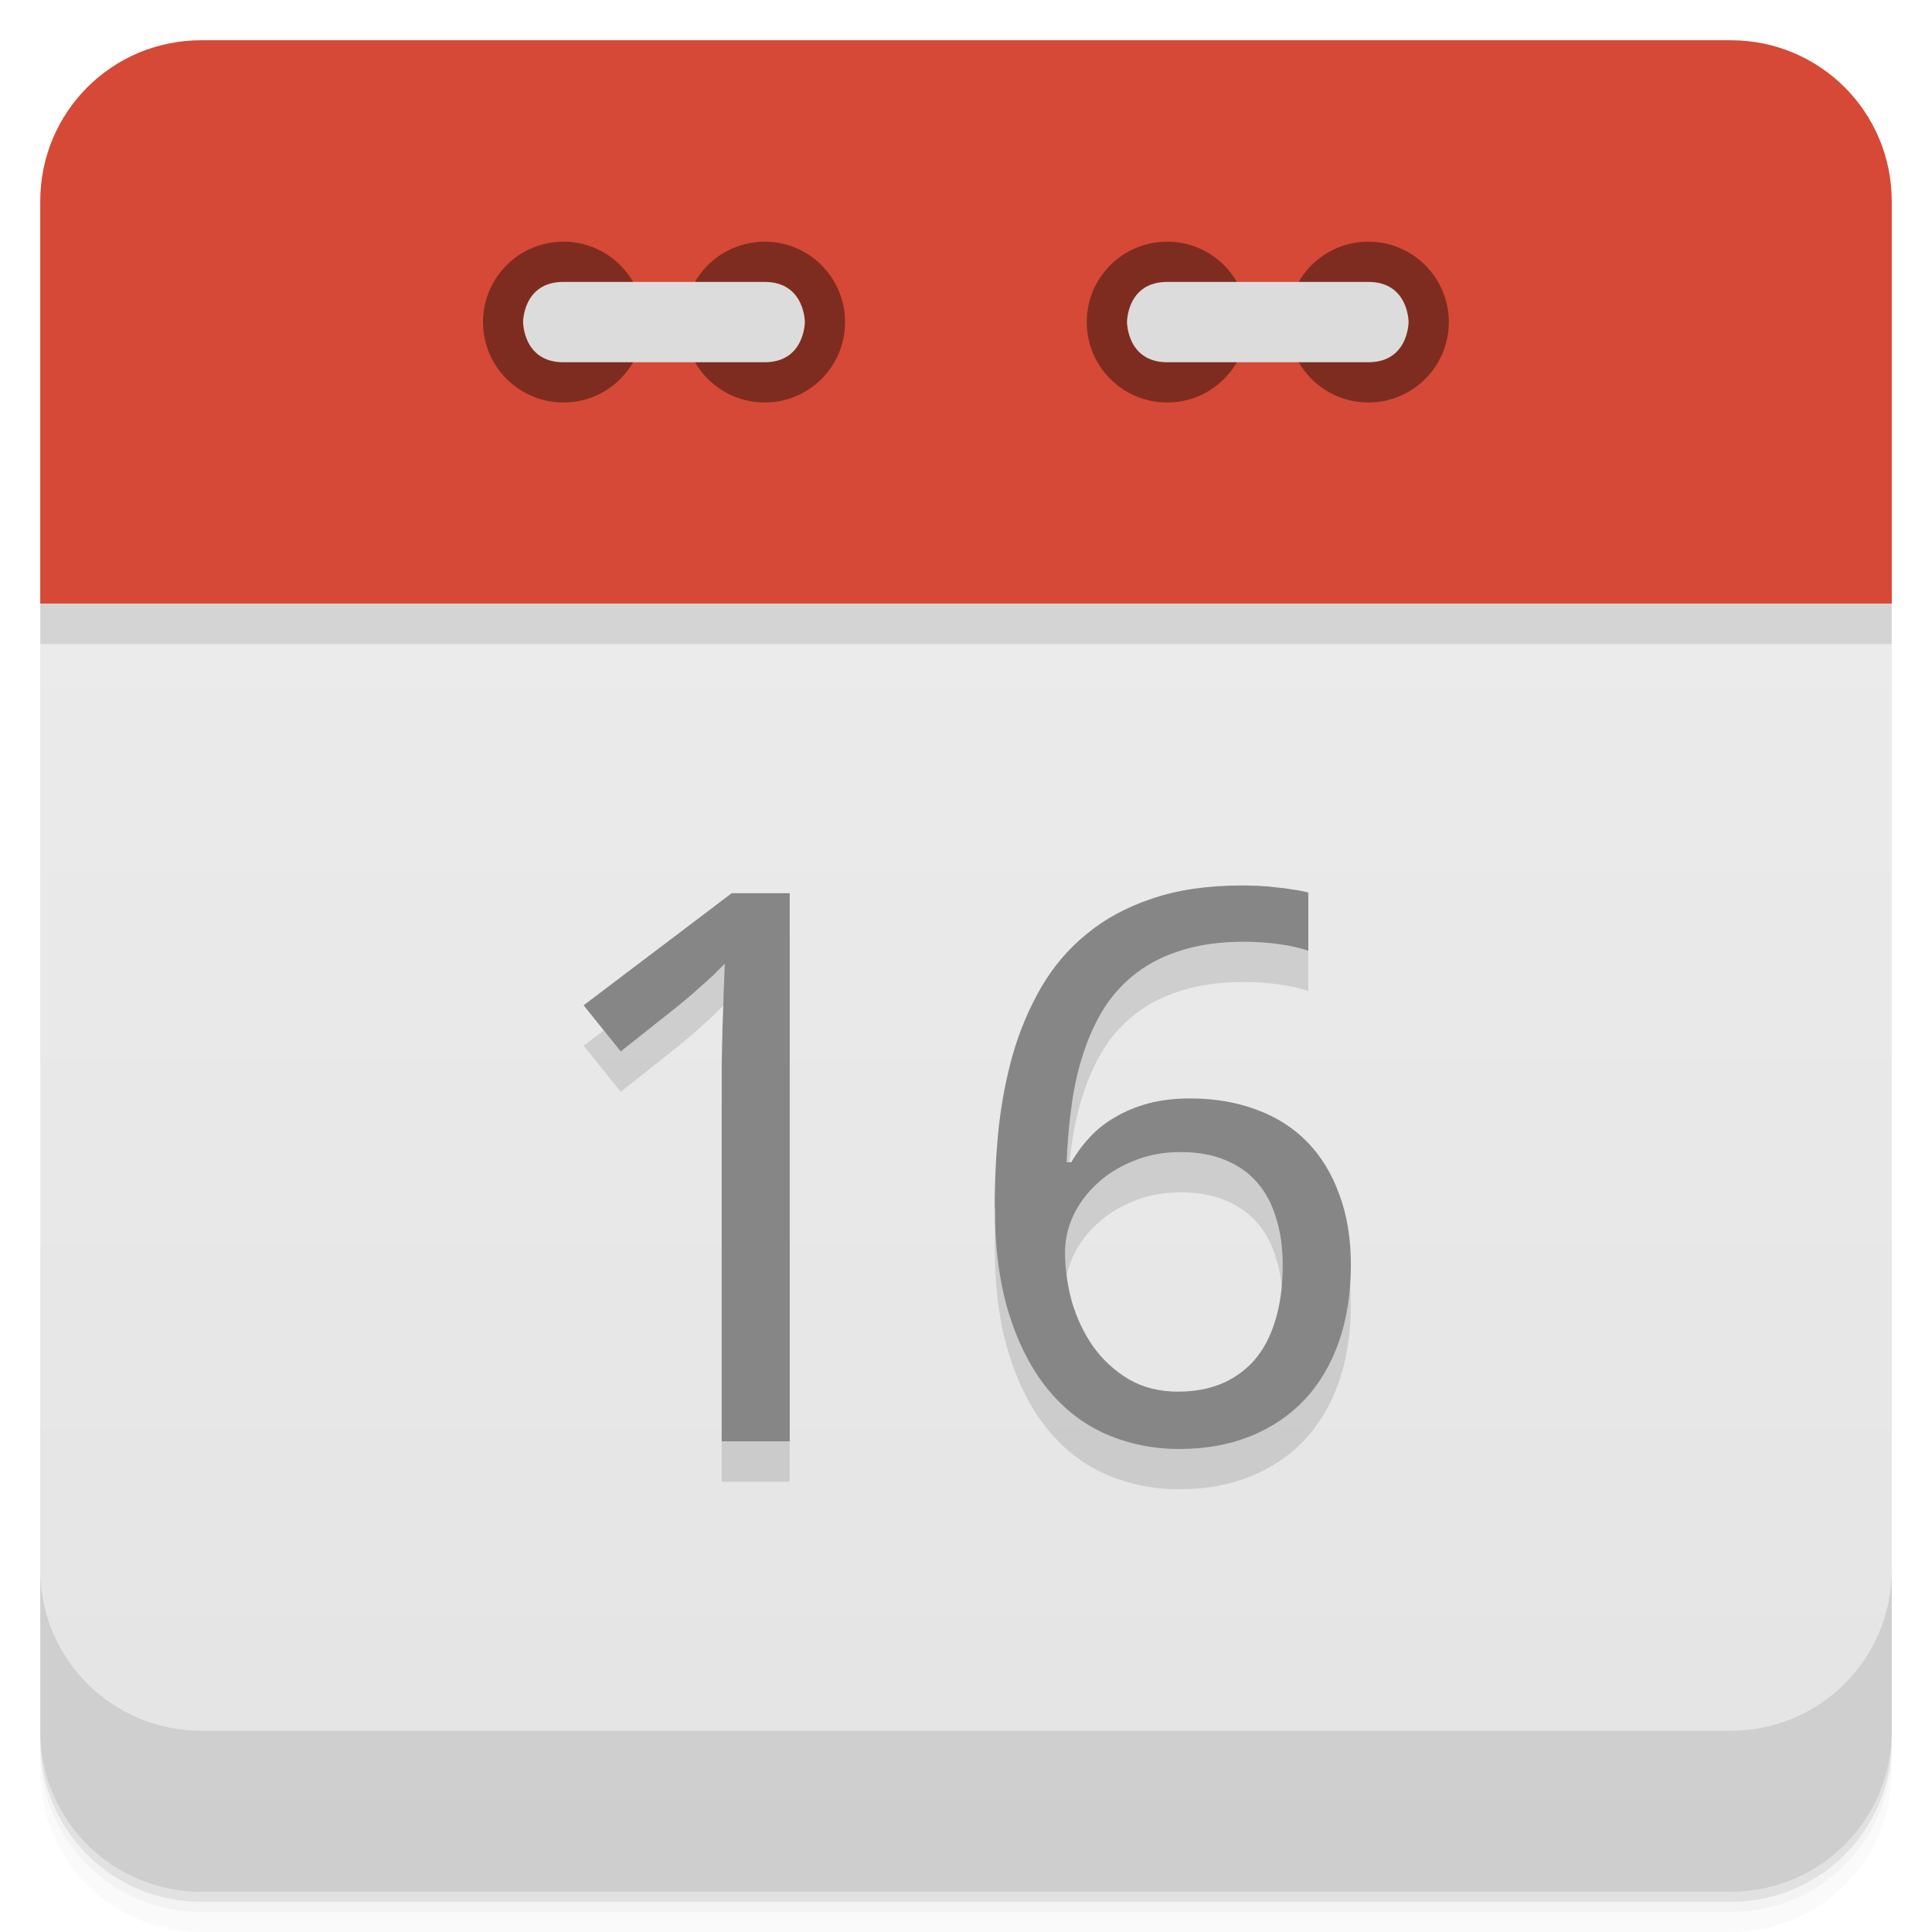
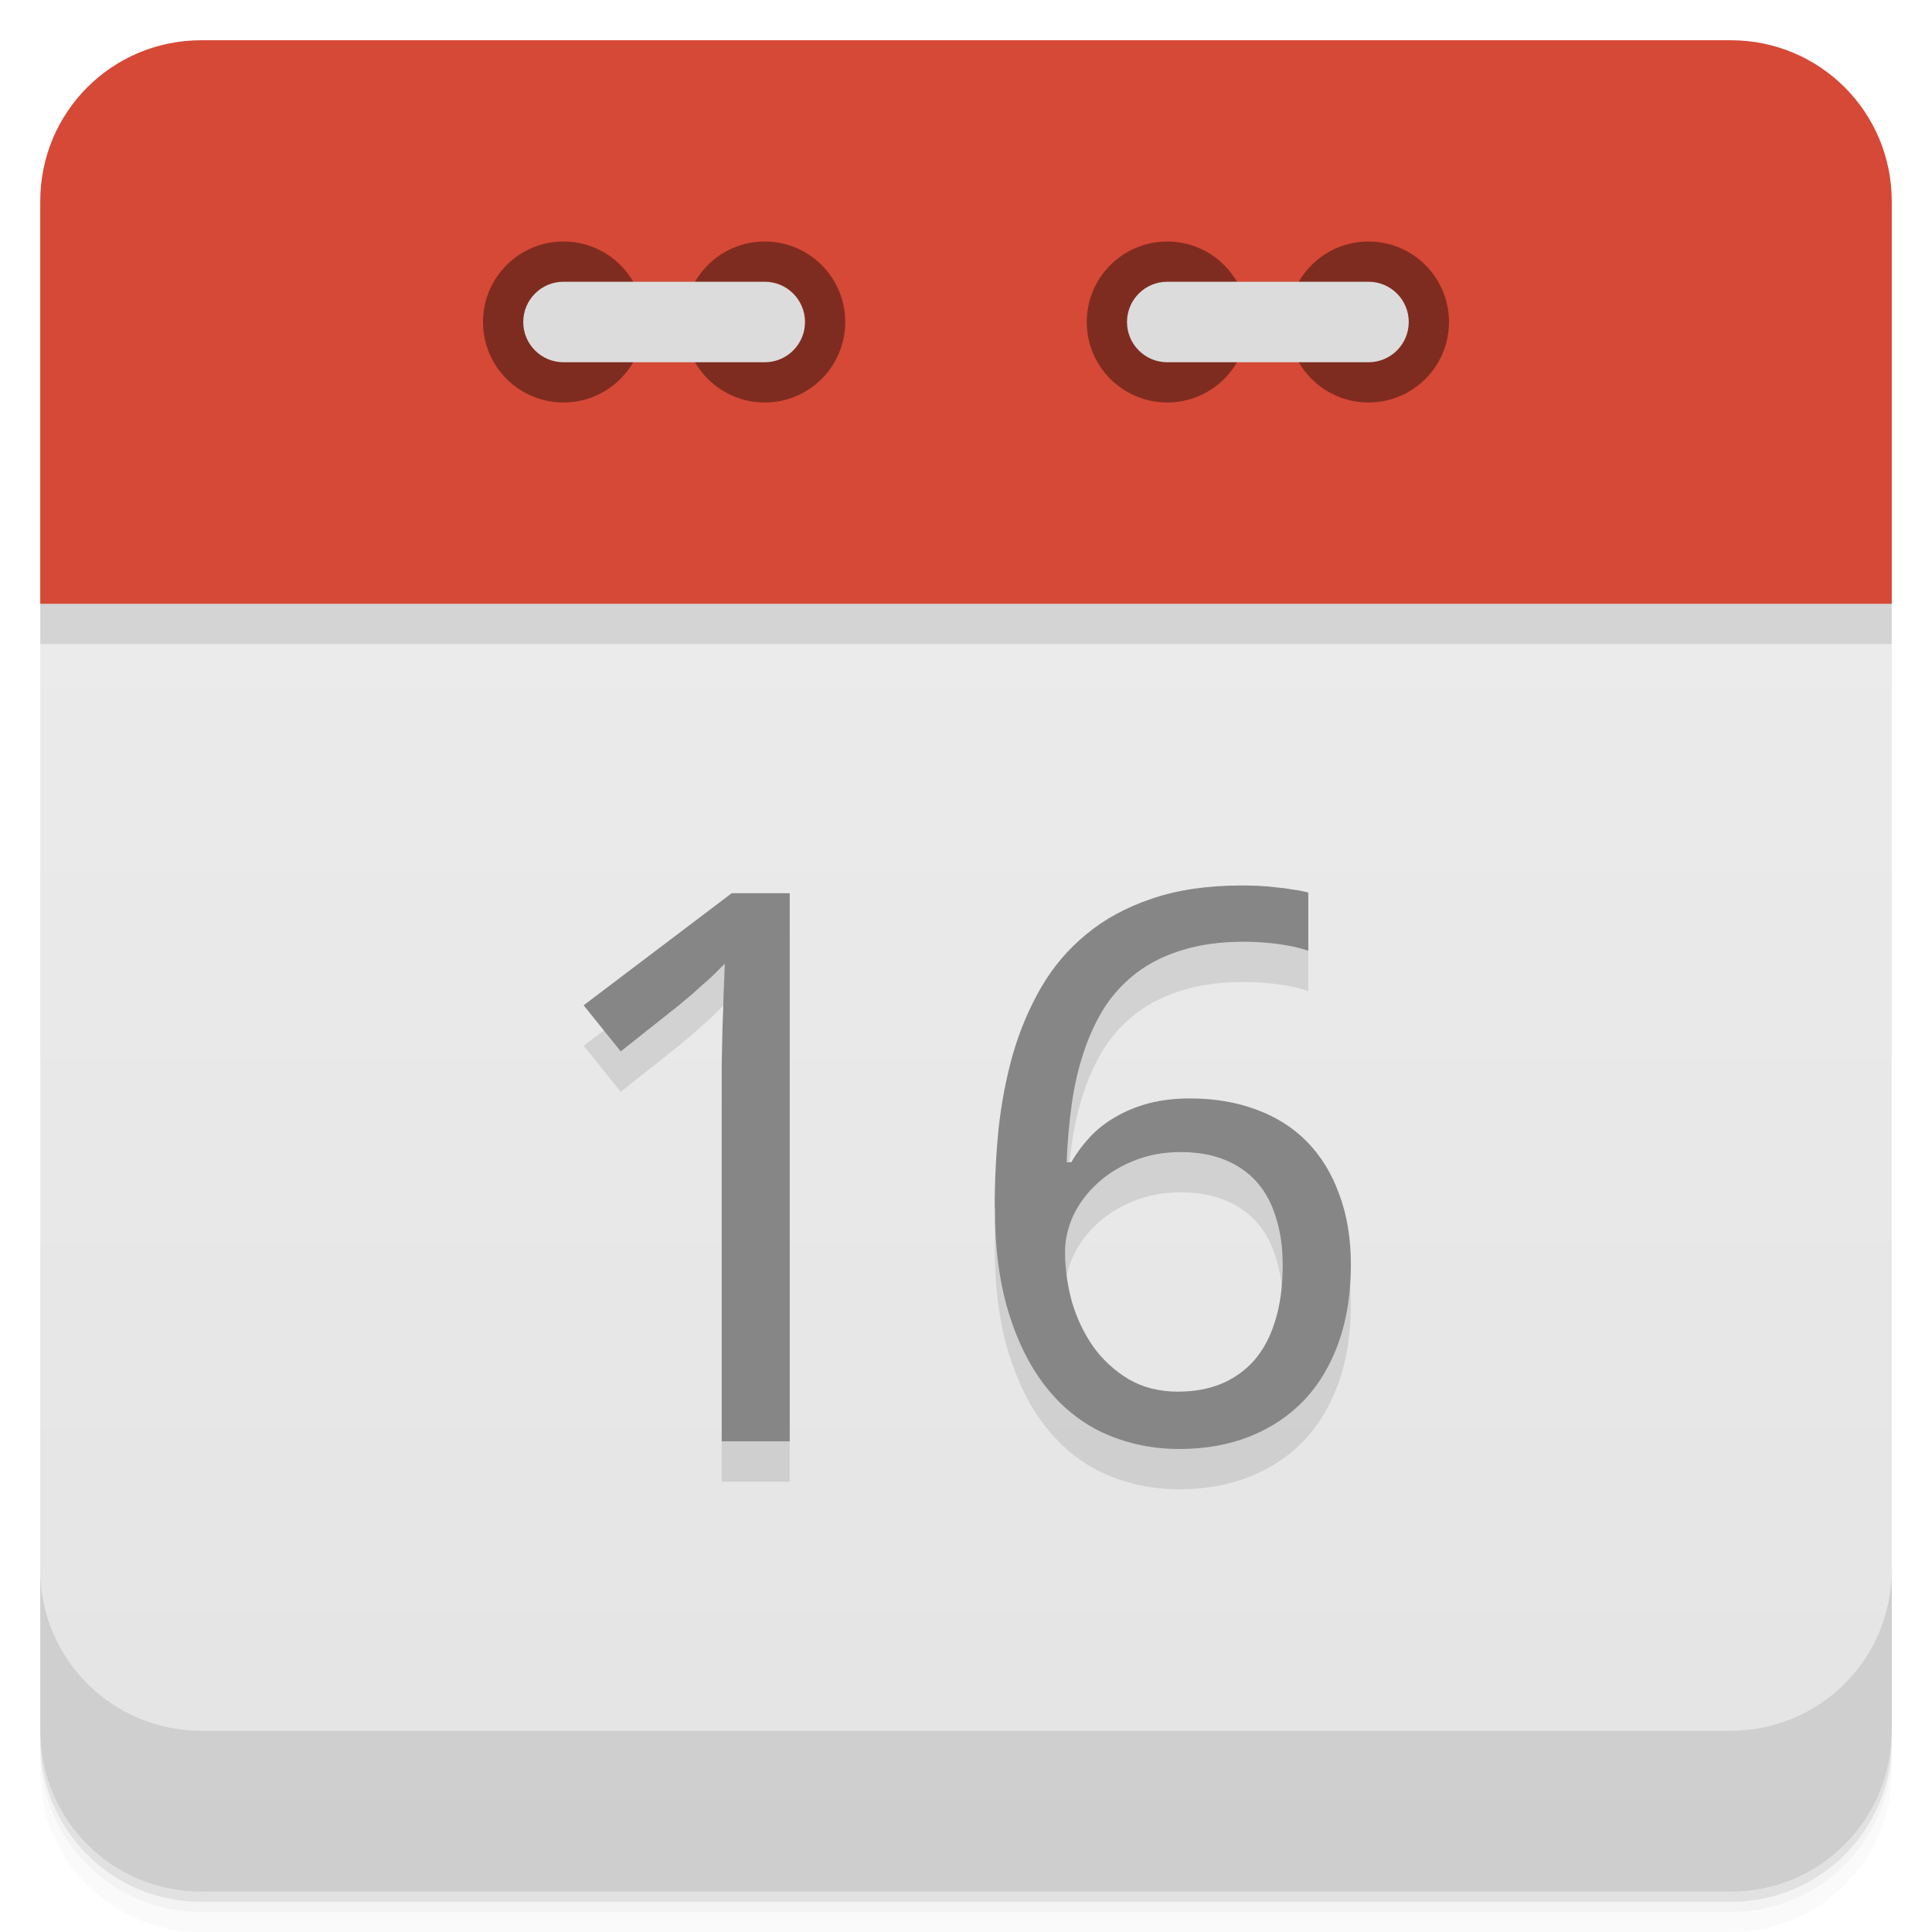
- <svg xmlns="http://www.w3.org/2000/svg" width="48" height="48" version="1.1" viewBox="0 0 48 48">
+ <svg xmlns="http://www.w3.org/2000/svg" version="1.1" viewBox="0 0 48 48">
  <defs>
-     <linearGradient id="linearGradient3189" x1="1" x2="47" gradientTransform="rotate(-90 24 24)" gradientUnits="userSpaceOnUse">
+     <linearGradient id="linearGradient873" x2="0" y1="47" y2="1" gradientUnits="userSpaceOnUse">
      <stop style="stop-color:#e4e4e4" offset="0" />
      <stop style="stop-color:#eee" offset="1" />
    </linearGradient>
  </defs>
-   <path d="m5 1c-2.216 0-4 1.784-4 4v10h46v-10c0-2.216-1.784-4-4-4z" style="fill-rule:evenodd;fill:#d64936" />
-   <path d="m1 15v28c0 2.216 1.784 4 4 4h38c2.216 0 4-1.784 4-4v-28z" style="fill:url(#linearGradient3189)" />
-   <path d="m1 15v1h46v-1z" style="fill-rule:evenodd;opacity:.1" />
  <path d="m1 43v0.25c0 2.216 1.784 4 4 4h38c2.216 0 4-1.784 4-4v-0.25c0 2.216-1.784 4-4 4h-38c-2.216 0-4-1.784-4-4zm0 0.5v0.5c0 2.216 1.784 4 4 4h38c2.216 0 4-1.784 4-4v-0.5c0 2.216-1.784 4-4 4h-38c-2.216 0-4-1.784-4-4z" style="opacity:.02" />
  <path d="m1 43.25v0.25c0 2.216 1.784 4 4 4h38c2.216 0 4-1.784 4-4v-0.25c0 2.216-1.784 4-4 4h-38c-2.216 0-4-1.784-4-4z" style="opacity:.05" />
  <path d="m1 43v0.25c0 2.216 1.784 4 4 4h38c2.216 0 4-1.784 4-4v-0.25c0 2.216-1.784 4-4 4h-38c-2.216 0-4-1.784-4-4z" style="opacity:.1" />
-   <g transform="translate(0,-1004.4)">
-     <path d="m1 1043.4v4c0 2.216 1.784 4 4 4h38c2.216 0 4-1.784 4-4v-4c0 2.216-1.784 4-4 4h-38c-2.216 0-4-1.784-4-4z" style="opacity:.1" />
-   </g>
-   <g transform="translate(55.501,3.5)">
-     <g transform="translate(1,1)" />
-   </g>
-   <path d="m30.996 8c0 1.105-0.891 2-1.996 2-1.109 0-2-0.895-2-2 0-1.102 0.891-1.996 2-1.996 1.105 0 1.996 0.898 1.996 1.996" style="fill:#7f2c20" />
-   <path d="m35.996 8c0 1.105-0.895 2-2 2s-1.996-0.895-1.996-2c0-1.102 0.891-1.996 1.996-1.996s2 0.898 2 1.996" style="fill:#7f2c20" />
-   <path d="m33.996 9c1 0 1-1 1-1s0-0.996-1-0.996h-4.996c-1 0-1 0.996-1 0.996s0 1 1 1m4.996 0" style="fill:#dcdcdc" />
-   <path d="m15.996 8c0 1.105-0.891 2-1.996 2s-2-0.895-2-2c0-1.102 0.895-1.996 2-1.996s1.996 0.898 1.996 1.996" style="fill:#7f2c20" />
-   <path d="m20.996 8c0 1.105-0.891 2-1.996 2s-2-0.895-2-2c0-1.102 0.895-1.996 2-1.996s1.996 0.898 1.996 1.996" style="fill:#7f2c20" />
-   <path d="m13.996 9c-1 0-1-1-1-1s0-0.996 1-0.996h5c1 0 1 0.996 1 0.996s0 1-1 1m-5 0" style="fill:#dcdcdc" />
-   <g transform="matrix(1.0155 0 0 .98474 -.99853 -1.0001)" style="opacity:.12">
+   <path d="m24 13.5c-11 0-22 0.5-23 1.5v28c0 2.216 1.784 4 4 4h38c2.216 0 4-1.784 4-4v-28c-1-1-12-1.5-23-1.5z" style="fill:url(#linearGradient873)" />
+   <path d="m1 16h46v-1c-2-2-44-2-46 0z" style="opacity:.1" />
+   <path d="m5 1c-2.216 0-4 1.784-4 4v10h46v-10c0-2.216-1.784-4-4-4h-38z" style="fill:#d64936" />
+   <path d="m1 39v4c0 2.216 1.784 4 4 4h38c2.216 0 4-1.784 4-4v-4c0 2.216-1.784 4-4 4h-38c-2.216 0-4-1.784-4-4z" style="opacity:.1" />
+   <circle cx="14" cy="8" r="2" style="fill:#7f2c20" />
+   <circle cx="19" cy="8" r="2" style="fill:#7f2c20" />
+   <rect x="13" y="7" width="7" height="2" rx="1" style="fill:#dcdcdc" />
+   <circle cx="29" cy="8" r="2" style="fill:#7f2c20" />
+   <circle cx="34" cy="8" r="2" style="fill:#7f2c20" />
+   <rect x="28" y="7" width="7" height="2" rx="1" style="fill:#dcdcdc" />
+   <g transform="matrix(1.0155 0 0 .98474 -.99853 -1.0001)" style="opacity:.10">
    <path d="m20.305 38.4h-1.665v-8.636q0-0.407 0-0.87 9e-3 -0.463 0.019-0.918 0.019-0.463 0.028-0.88 0.019-0.426 0.028-0.747-0.161 0.17-0.284 0.293t-0.255 0.236q-0.123 0.114-0.265 0.246-0.142 0.123-0.341 0.293l-1.4 1.145-0.908-1.163 3.623-2.828h1.419v13.829z" />
    <path d="m25.318 32.488q0-0.993 0.095-1.977 0.104-0.984 0.35-1.882 0.255-0.908 0.691-1.684 0.435-0.776 1.107-1.343 0.672-0.577 1.608-0.899 0.936-0.331 2.195-0.331 0.18 0 0.397 9e-3 0.218 9e-3 0.435 0.038 0.227 0.019 0.426 0.057 0.208 0.028 0.369 0.076v1.466q-0.331-0.114-0.747-0.17-0.416-0.057-0.823-0.057-0.851 0-1.504 0.208-0.643 0.199-1.116 0.568t-0.795 0.88q-0.312 0.511-0.511 1.135-0.199 0.615-0.293 1.315-0.095 0.7-0.123 1.457h0.114q0.189-0.341 0.454-0.634 0.274-0.303 0.634-0.511 0.359-0.218 0.804-0.341 0.454-0.123 1.012-0.123 0.899 0 1.627 0.284 0.728 0.274 1.239 0.813t0.785 1.324q0.284 0.776 0.284 1.778 0 1.078-0.293 1.939t-0.842 1.466q-0.549 0.596-1.324 0.918-0.776 0.322-1.74 0.322-0.946 0-1.778-0.369-0.823-0.369-1.428-1.126t-0.955-1.901q-0.35-1.145-0.35-2.705zm4.493 4.654q0.568 0 1.031-0.189 0.473-0.199 0.813-0.586 0.341-0.397 0.52-0.993 0.189-0.605 0.189-1.428 0-0.662-0.161-1.182-0.151-0.53-0.463-0.899t-0.785-0.568q-0.463-0.199-1.088-0.199-0.634 0-1.163 0.227-0.52 0.218-0.889 0.577-0.369 0.35-0.577 0.804-0.199 0.454-0.199 0.908 0 0.634 0.17 1.268 0.18 0.624 0.52 1.126 0.35 0.501 0.87 0.823 0.52 0.312 1.211 0.312z" />
  </g>
  <g transform="matrix(1.0155 0 0 .98474 .0017336 -1.0001)" style="fill:#868686">
    <path d="m19.32 37.38h-1.665v-8.636q0-0.407 0-0.87 9e-3 -0.463 0.019-0.918 0.019-0.463 0.028-0.88 0.019-0.426 0.028-0.747-0.161 0.17-0.284 0.293t-0.255 0.236q-0.123 0.114-0.265 0.246-0.142 0.123-0.341 0.293l-1.4 1.145-0.908-1.163 3.623-2.828h1.419v13.829z" />
    <path d="m24.334 31.472q0-0.993 0.095-1.977 0.104-0.984 0.35-1.882 0.255-0.908 0.691-1.684 0.435-0.776 1.107-1.343 0.672-0.577 1.608-0.899 0.936-0.331 2.195-0.331 0.18 0 0.397 9e-3 0.218 9e-3 0.435 0.038 0.227 0.019 0.426 0.057 0.208 0.028 0.369 0.076v1.466q-0.331-0.114-0.747-0.17-0.416-0.057-0.823-0.057-0.851 0-1.504 0.208-0.643 0.199-1.116 0.568t-0.795 0.88q-0.312 0.511-0.511 1.135-0.199 0.615-0.293 1.315-0.095 0.7-0.123 1.457h0.114q0.189-0.341 0.454-0.634 0.274-0.303 0.634-0.511 0.359-0.218 0.804-0.341 0.454-0.123 1.012-0.123 0.899 0 1.627 0.284 0.728 0.274 1.239 0.813t0.785 1.324q0.284 0.776 0.284 1.778 0 1.078-0.293 1.939t-0.842 1.466q-0.549 0.596-1.324 0.918-0.776 0.322-1.74 0.322-0.946 0-1.778-0.369-0.823-0.369-1.428-1.126t-0.955-1.901q-0.35-1.145-0.35-2.705zm4.493 4.654q0.568 0 1.031-0.189 0.473-0.199 0.813-0.586 0.341-0.397 0.52-0.993 0.189-0.605 0.189-1.428 0-0.662-0.161-1.182-0.151-0.53-0.463-0.899t-0.785-0.568q-0.463-0.199-1.088-0.199-0.634 0-1.163 0.227-0.52 0.218-0.889 0.577-0.369 0.35-0.577 0.804-0.199 0.454-0.199 0.908 0 0.634 0.17 1.268 0.18 0.624 0.52 1.126 0.35 0.501 0.87 0.823 0.52 0.312 1.211 0.312z" />
  </g>
</svg>
